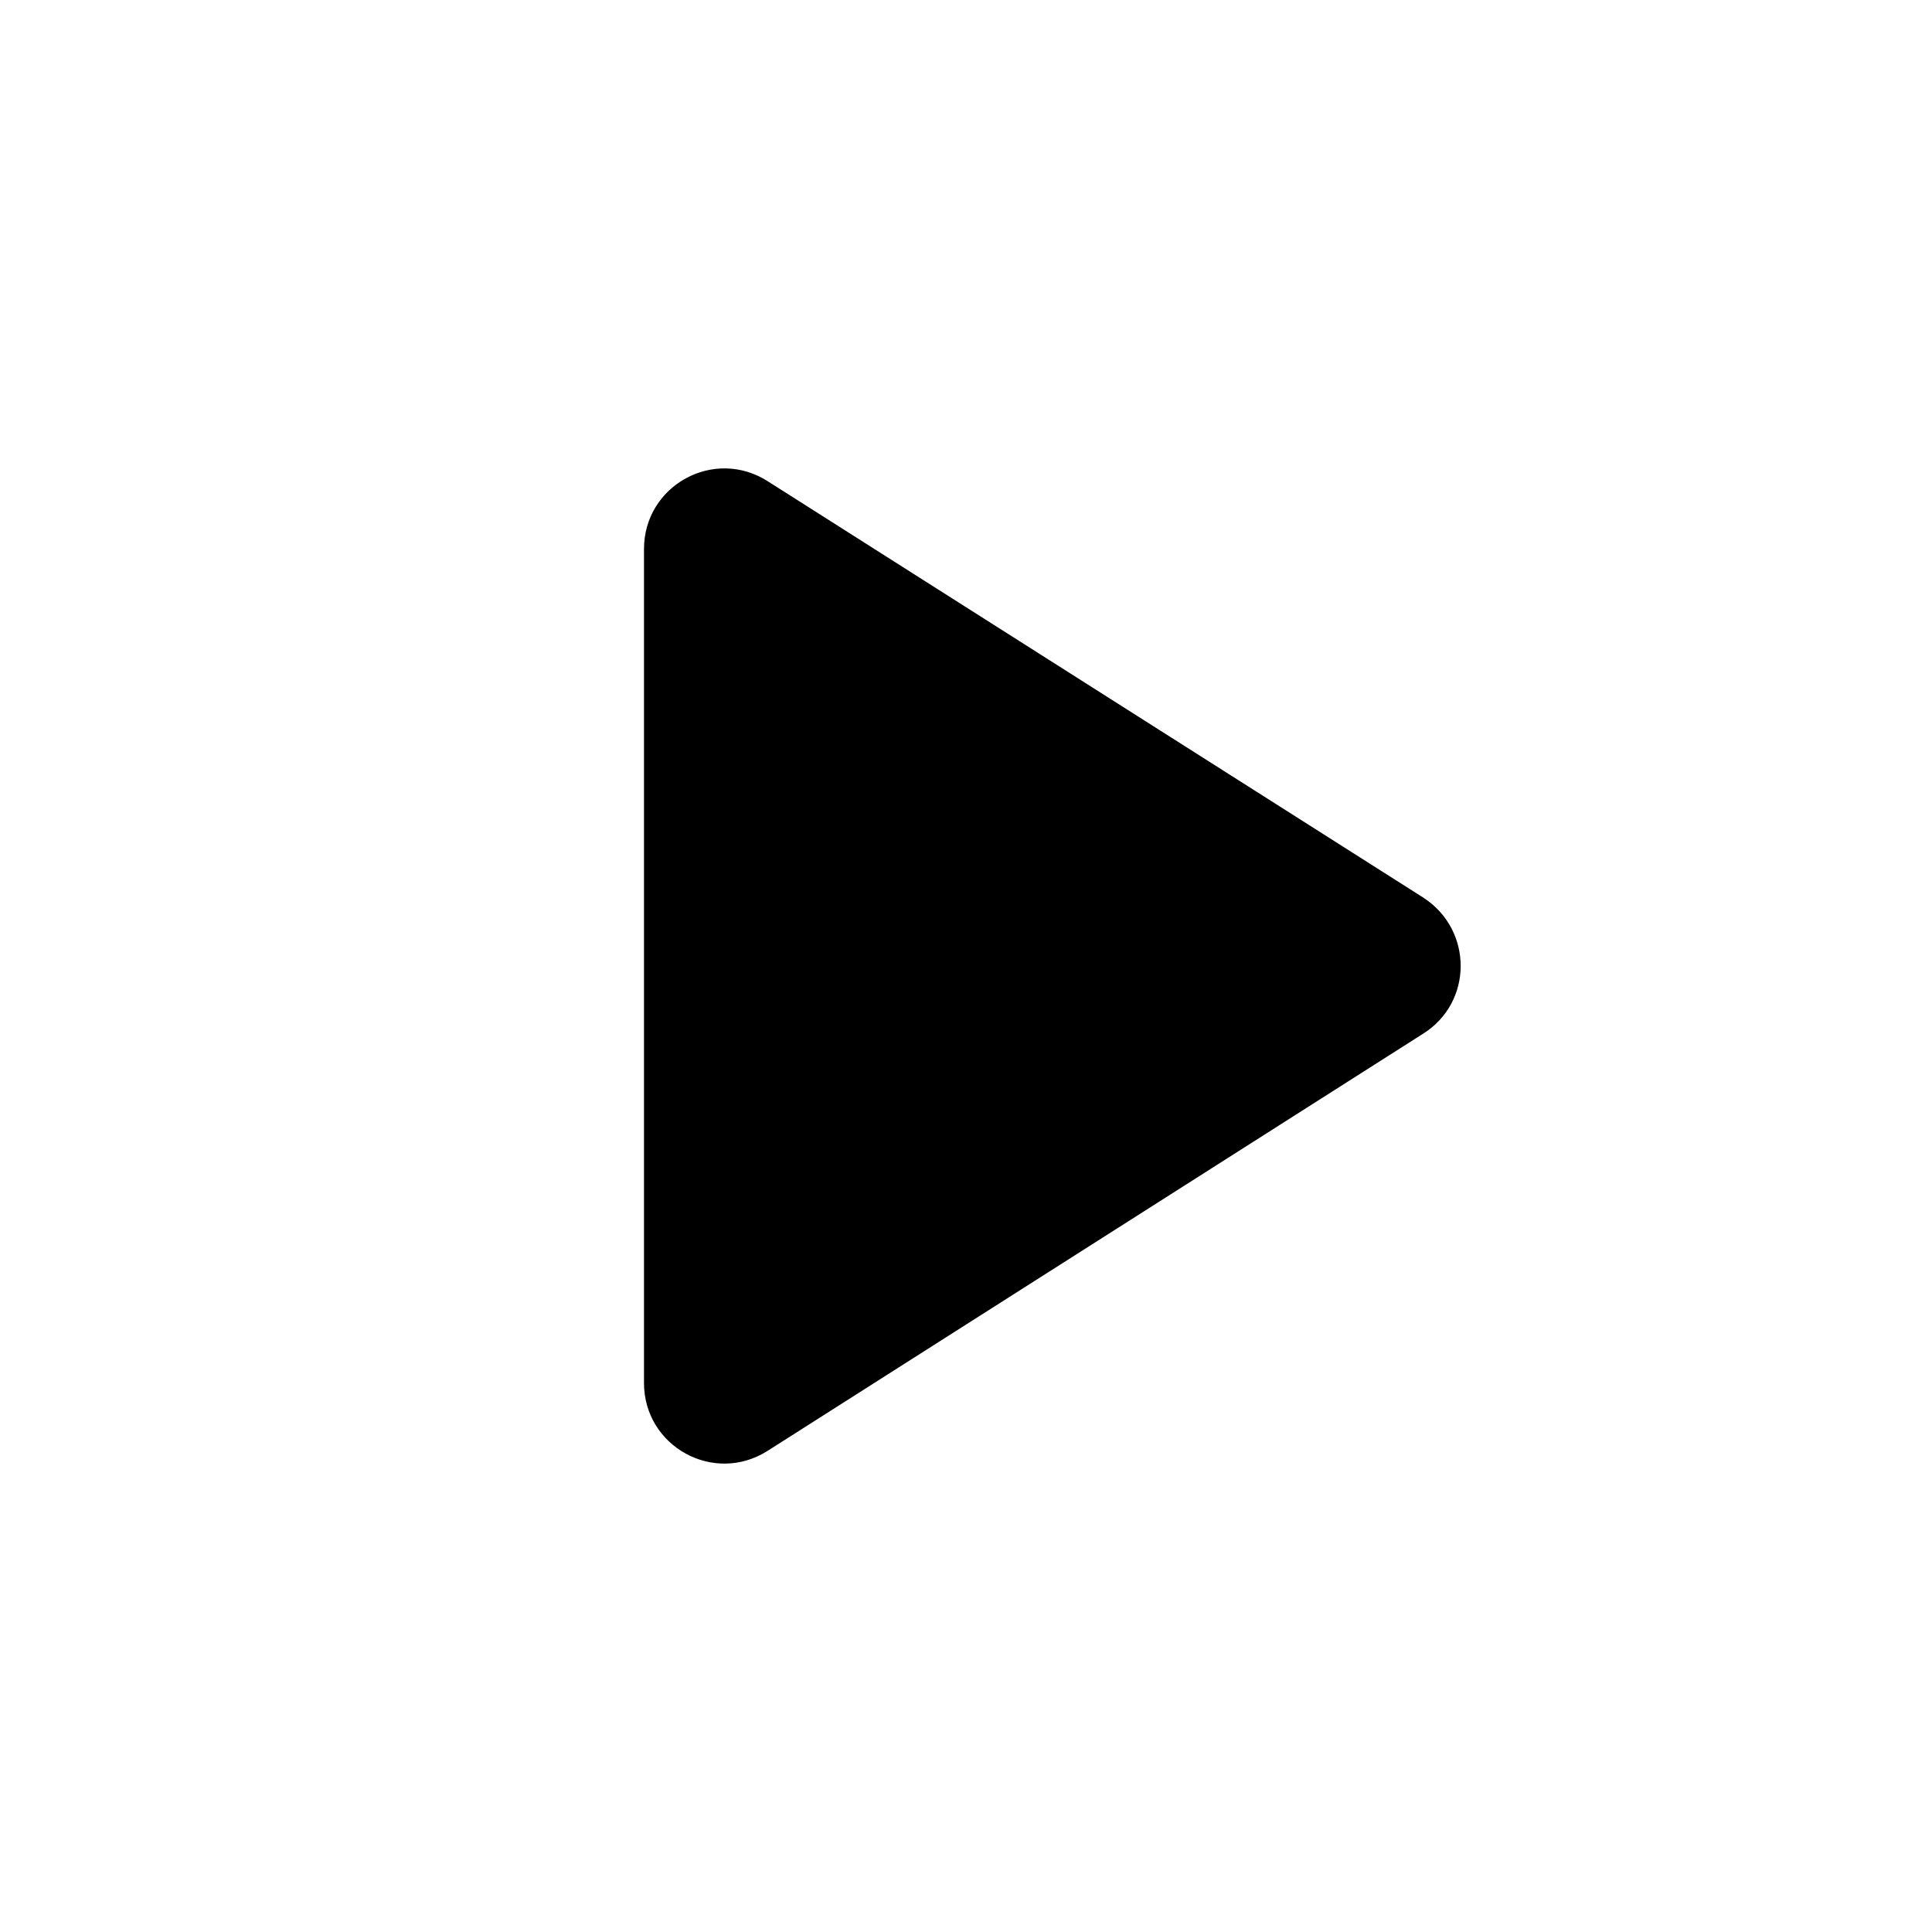
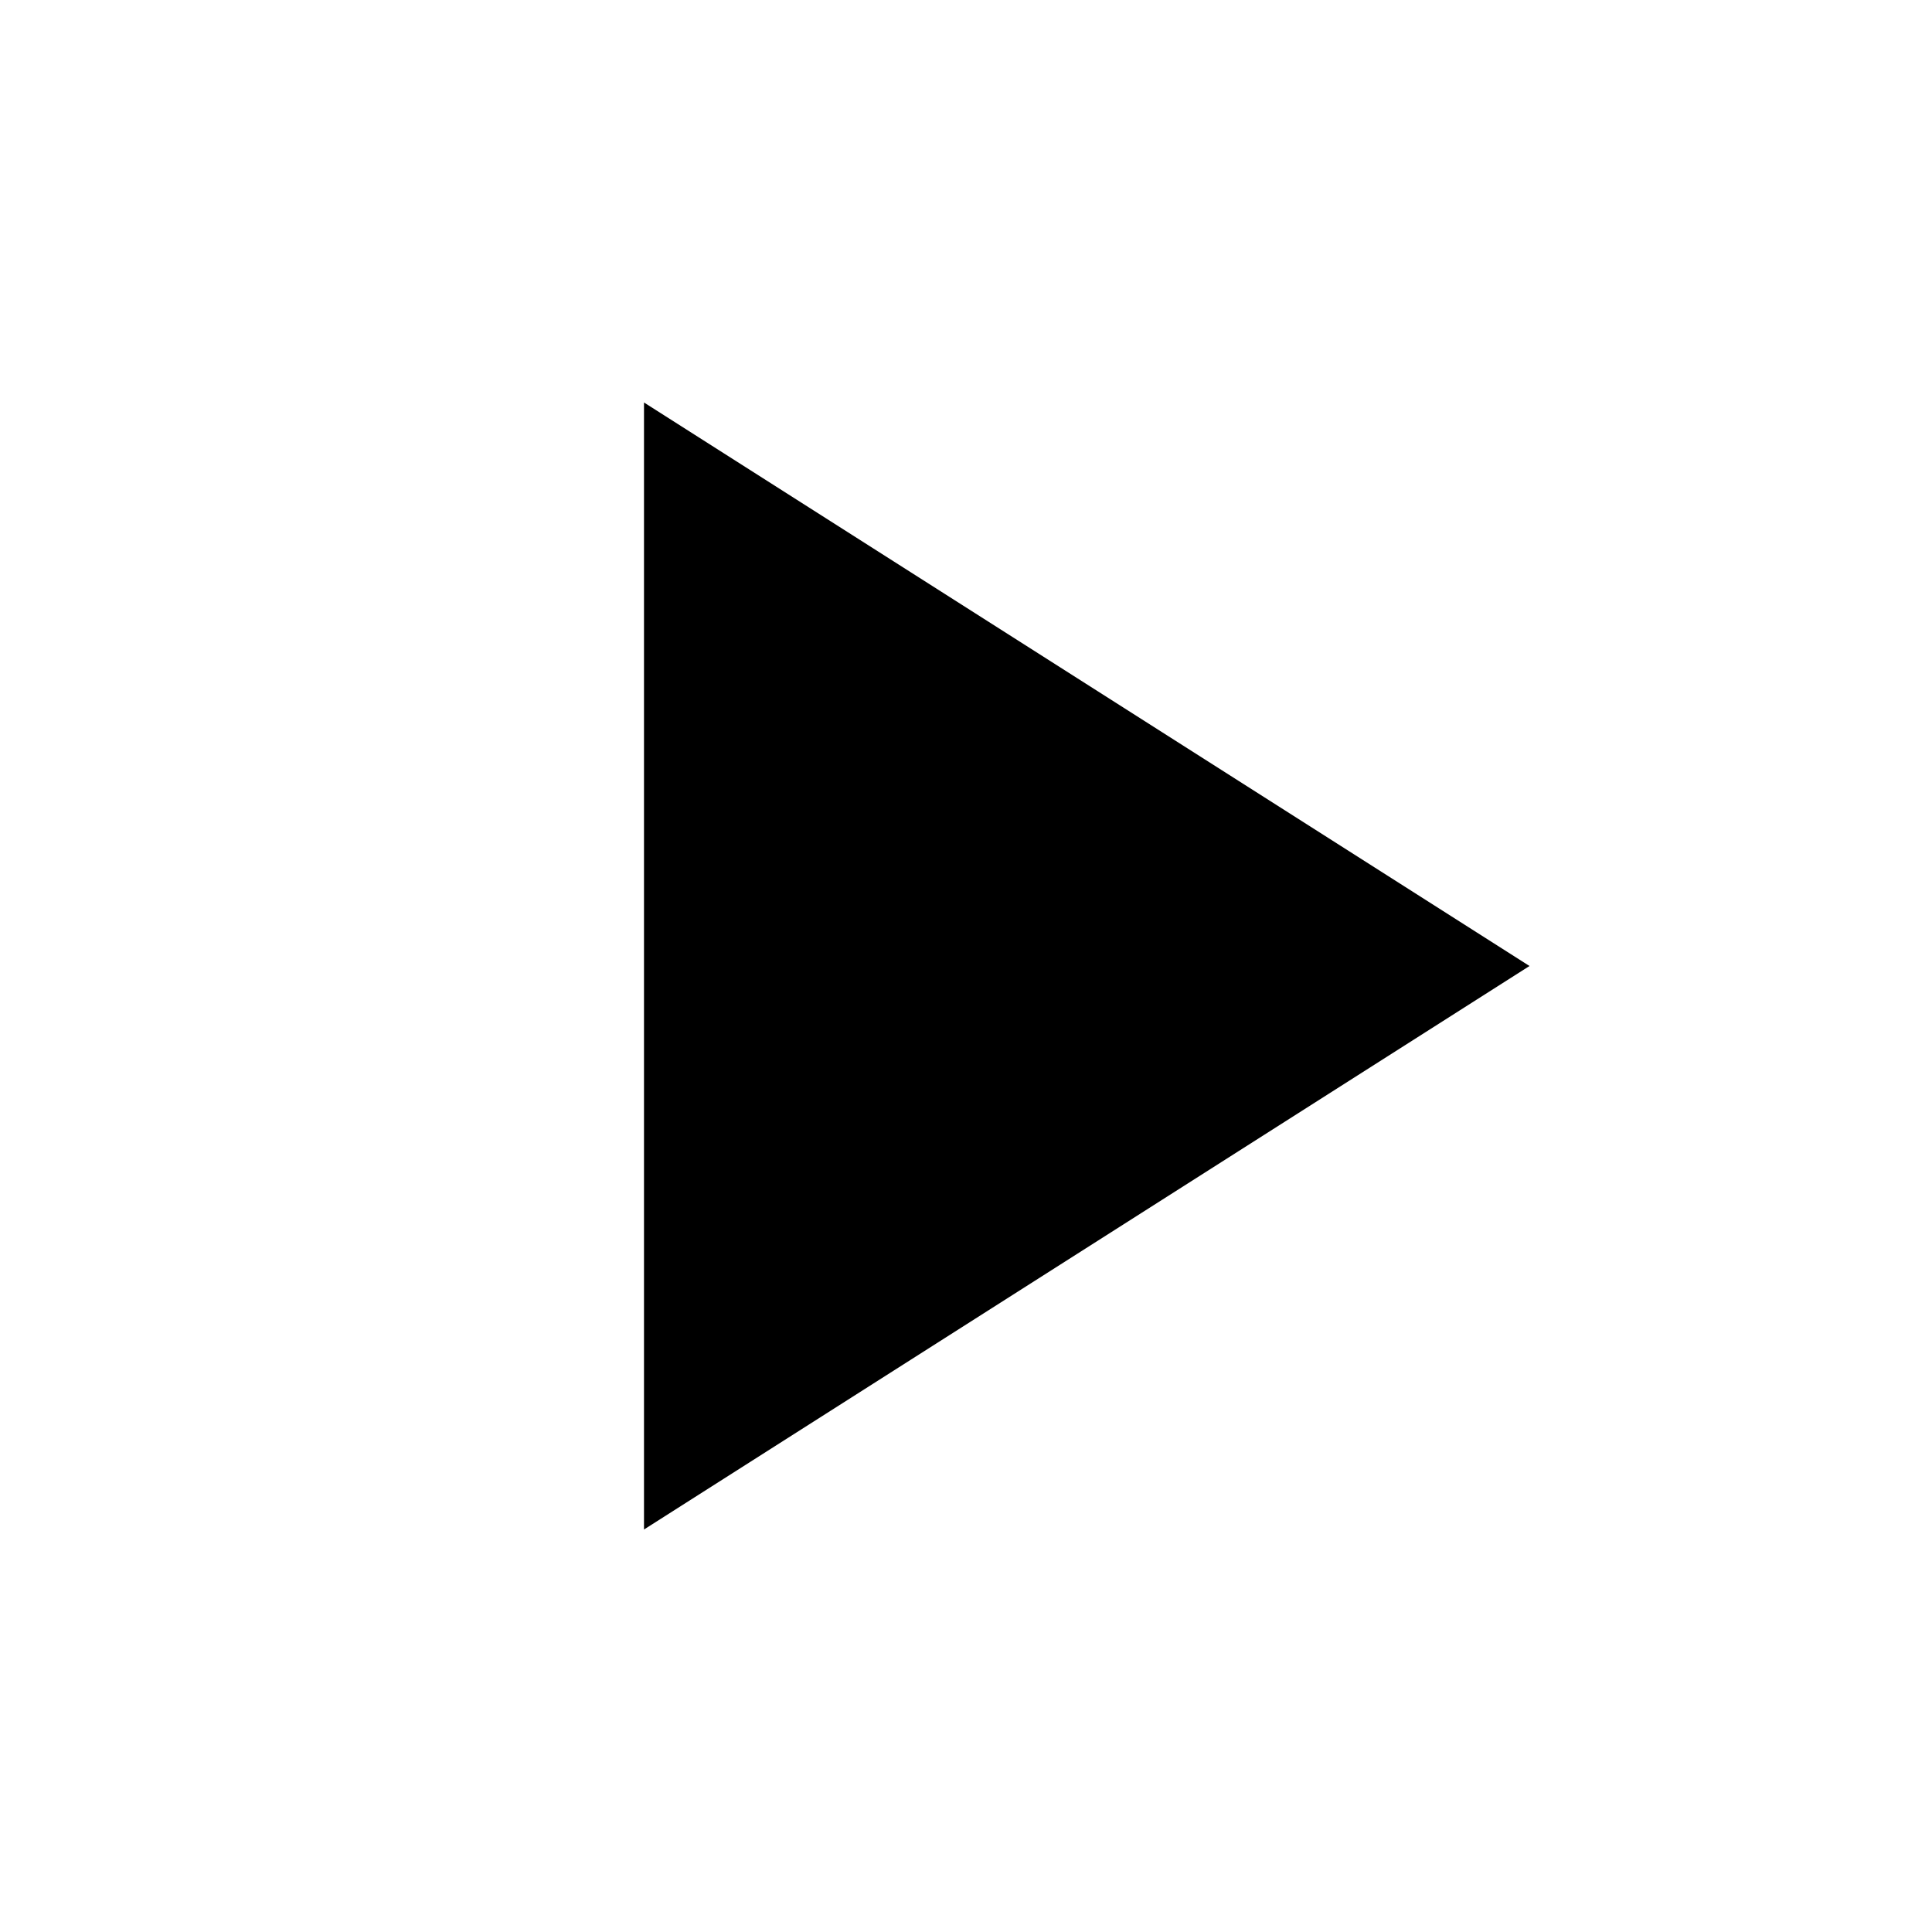
<svg xmlns="http://www.w3.org/2000/svg" height="24px" viewBox="0 0 24 24" width="24px" fill="#000000">
-   <path d="M8 6.82v10.36c0 .79.87 1.27 1.54.84l8.14-5.18c.62-.39.62-1.29 0-1.69L9.54 5.98C8.87 5.55 8 6.03 8 6.82z" />
+   <path d="M0 0h24v24H0V0z" fill="none" />
+   <path d="M8 5v14l11-7L8 5z" />
</svg>
